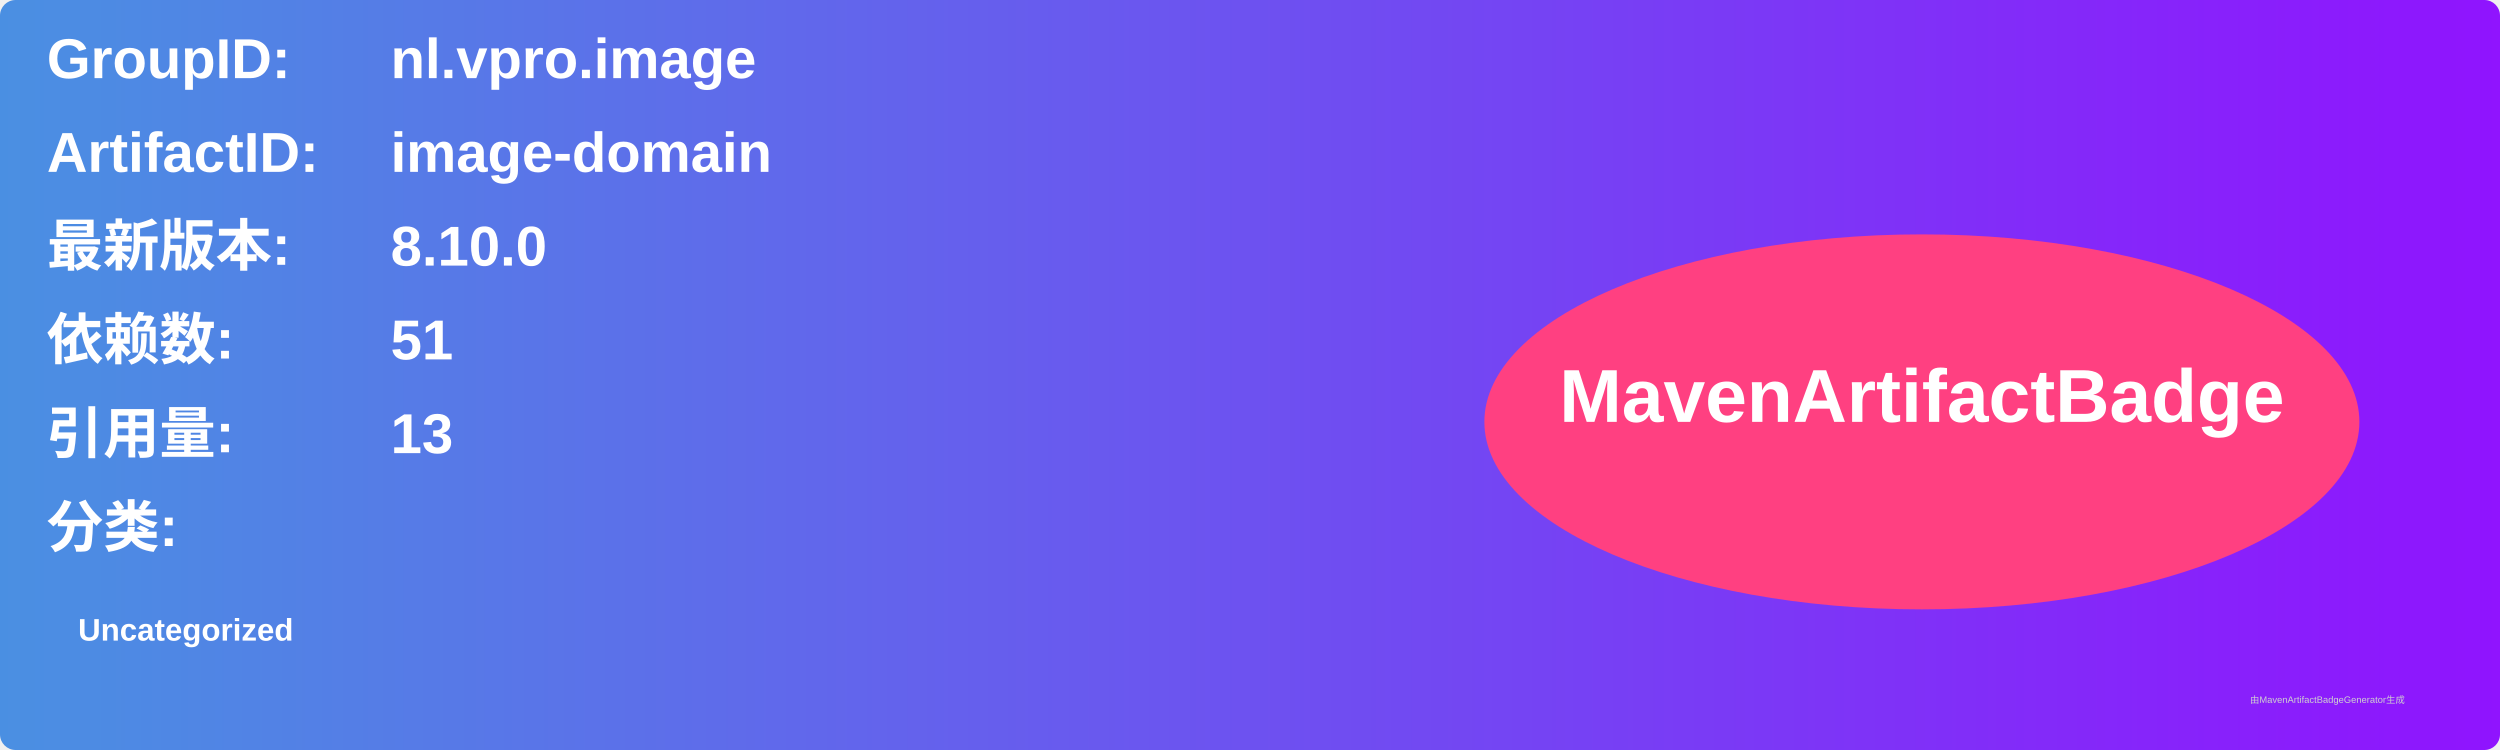
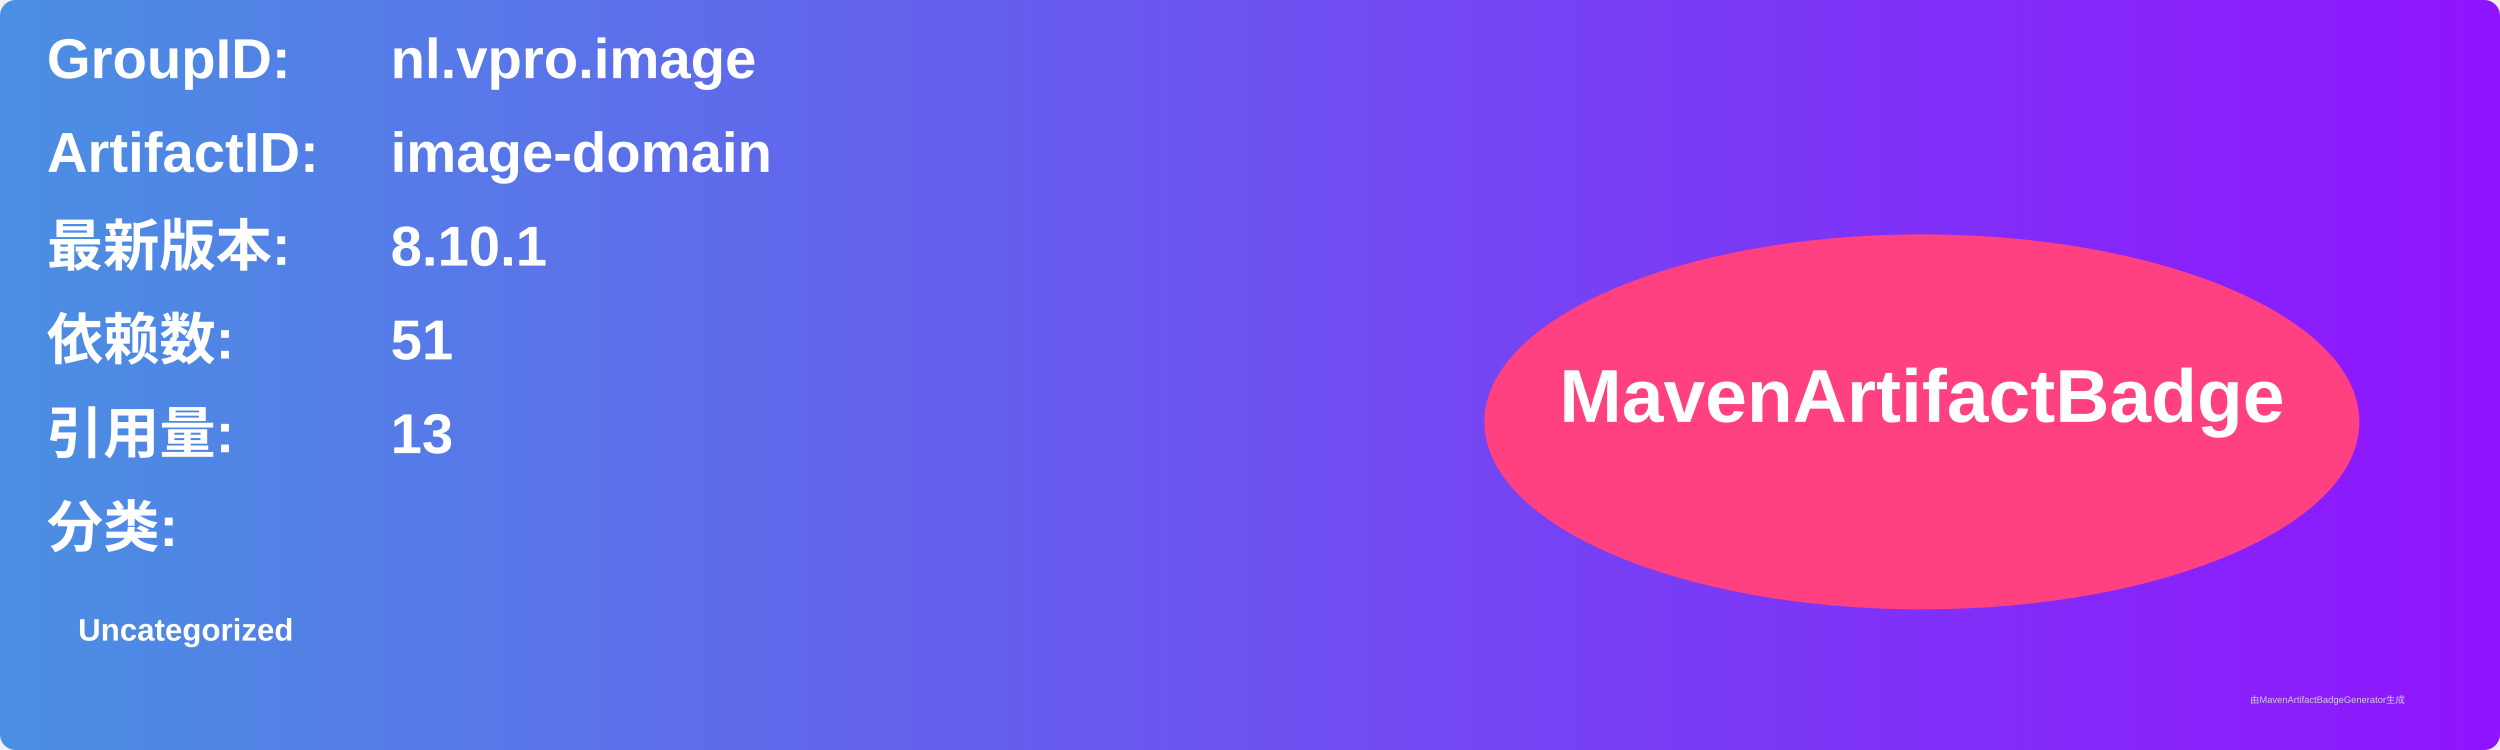
<svg xmlns="http://www.w3.org/2000/svg" width="800" height="240" viewBox="0 0 800 240">
  <linearGradient id="grad" x1="0%" y1="0%" x2="100%" y2="0%">
    <stop offset="0%" stop-color="#4a90e2" />
    <stop offset="100%" stop-color="#9013fe" />
  </linearGradient>
  <rect width="100%" height="100%" rx="5" ry="5" fill="url(#grad)" />
  <g transform="translate(15, 15)">
    <text x="0" y="10" font-family="Arial" font-size="18" fill="white" font-weight="bold" width="260">GroupID:</text>
    <text x="110" y="10" font-family="Arial" font-size="18" fill="white" font-weight="bold" width="460">nl.vpro.image</text>
    <text x="0" y="40" font-family="Arial" font-size="18" fill="white" font-weight="bold" width="260">ArtifactID:</text>
    <text x="110" y="40" font-family="Arial" font-size="18" fill="white" font-weight="bold" width="460">image-domain</text>
    <text x="0" y="70" font-family="Arial" font-size="18" fill="white" font-weight="bold">最新版本:</text>
    <text x="110" y="70" font-family="Arial" font-size="18" fill="white" font-weight="bold">
-       <tspan font-weight="bold">8.10.0</tspan>
+       <tspan font-weight="bold">8.10.1</tspan>
    </text>
    <text x="0" y="100" font-family="Arial" font-size="18" fill="white" font-weight="bold">依赖数: </text>
    <text x="110" y="100" font-family="Arial" font-size="18" fill="white">
      <tspan font-weight="bold">51</tspan>
    </text>
    <text x="0" y="130" font-family="Arial" font-size="18" fill="white" font-weight="bold">引用量: </text>
    <text x="110" y="130" font-family="Arial" font-size="18" fill="white">
      <tspan font-weight="bold">13</tspan>
    </text>
    <text x="0" y="160" font-family="Arial" font-size="18" fill="white" font-weight="bold">分类:</text>
    <text x="10" y="190" font-family="Arial" font-size="10" fill="white">
      <tspan font-weight="bold">Uncategorized</tspan>
    </text>
    <ellipse cx="600" cy="120" rx="140" ry="60" fill="#ff4081" />
    <text x="600" y="120" text-anchor="middle" font-family="Arial" font-size="24" fill="white" font-weight="bold">MavenArtifactBadge</text>
  </g>
  <text x="720" y="225" font-family="Arial" font-size="3" fill="#d0d0d0">由MavenArtifactBadgeGenerator生成</text>
</svg>
